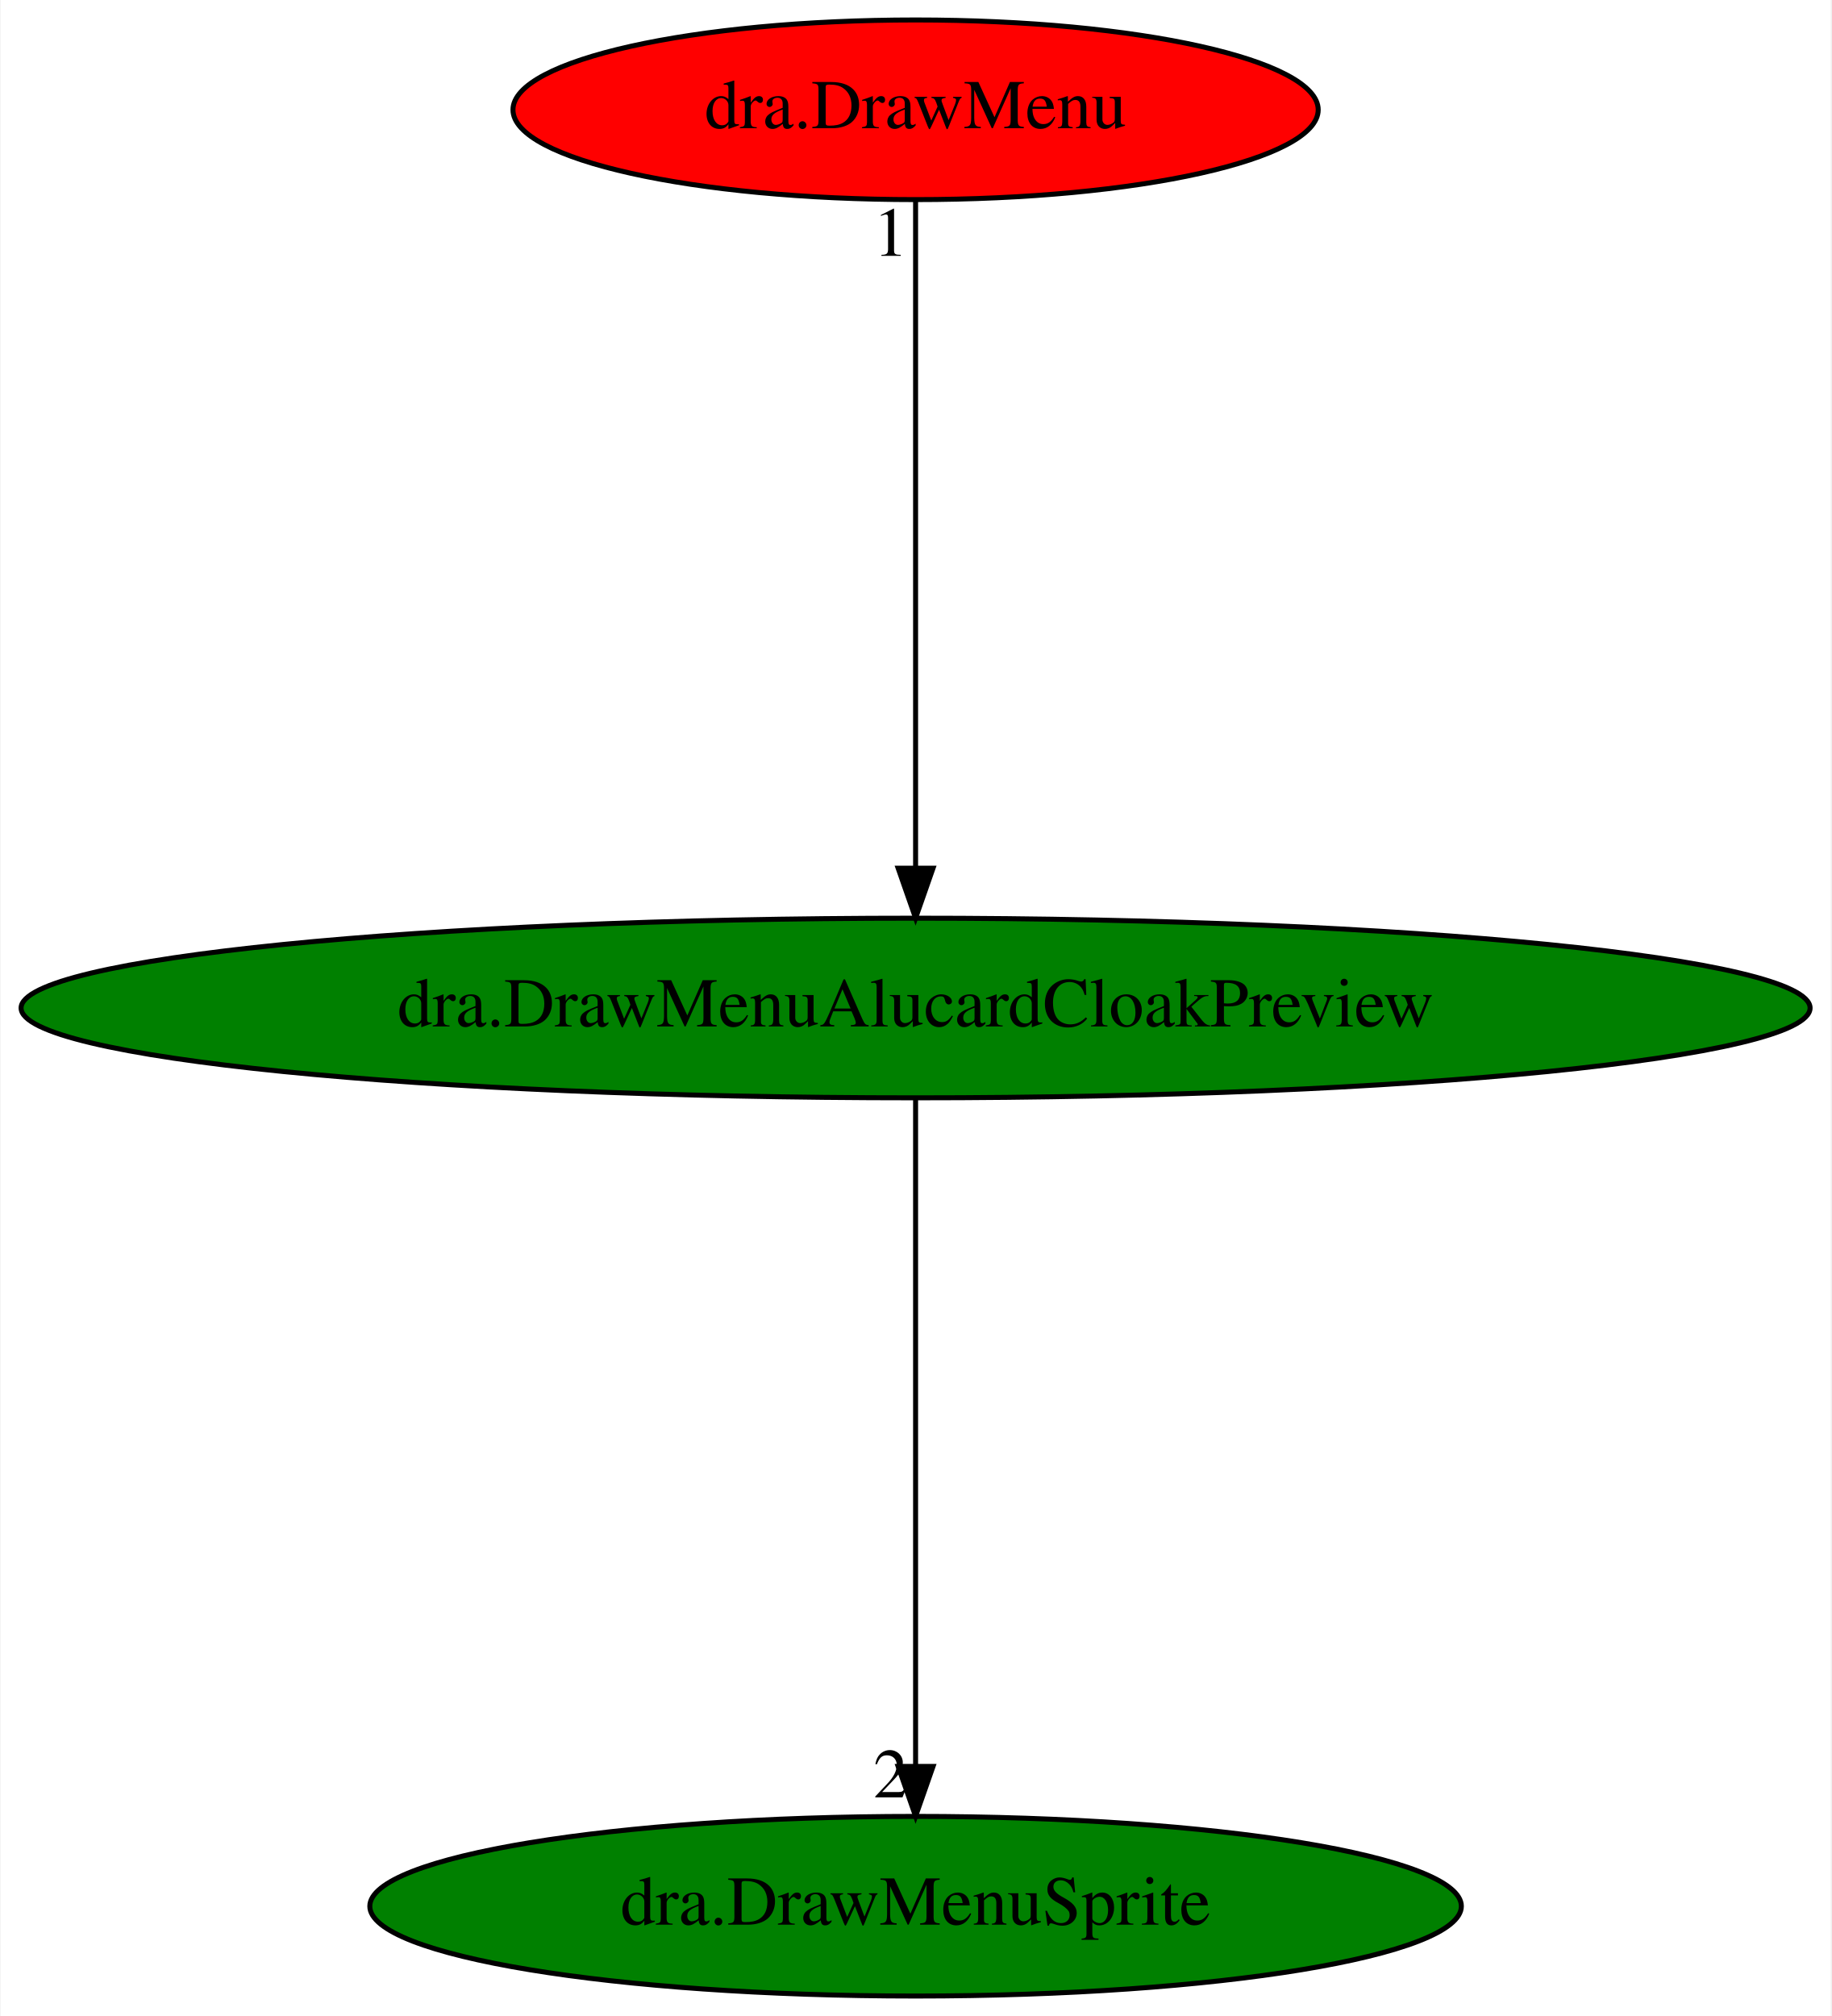
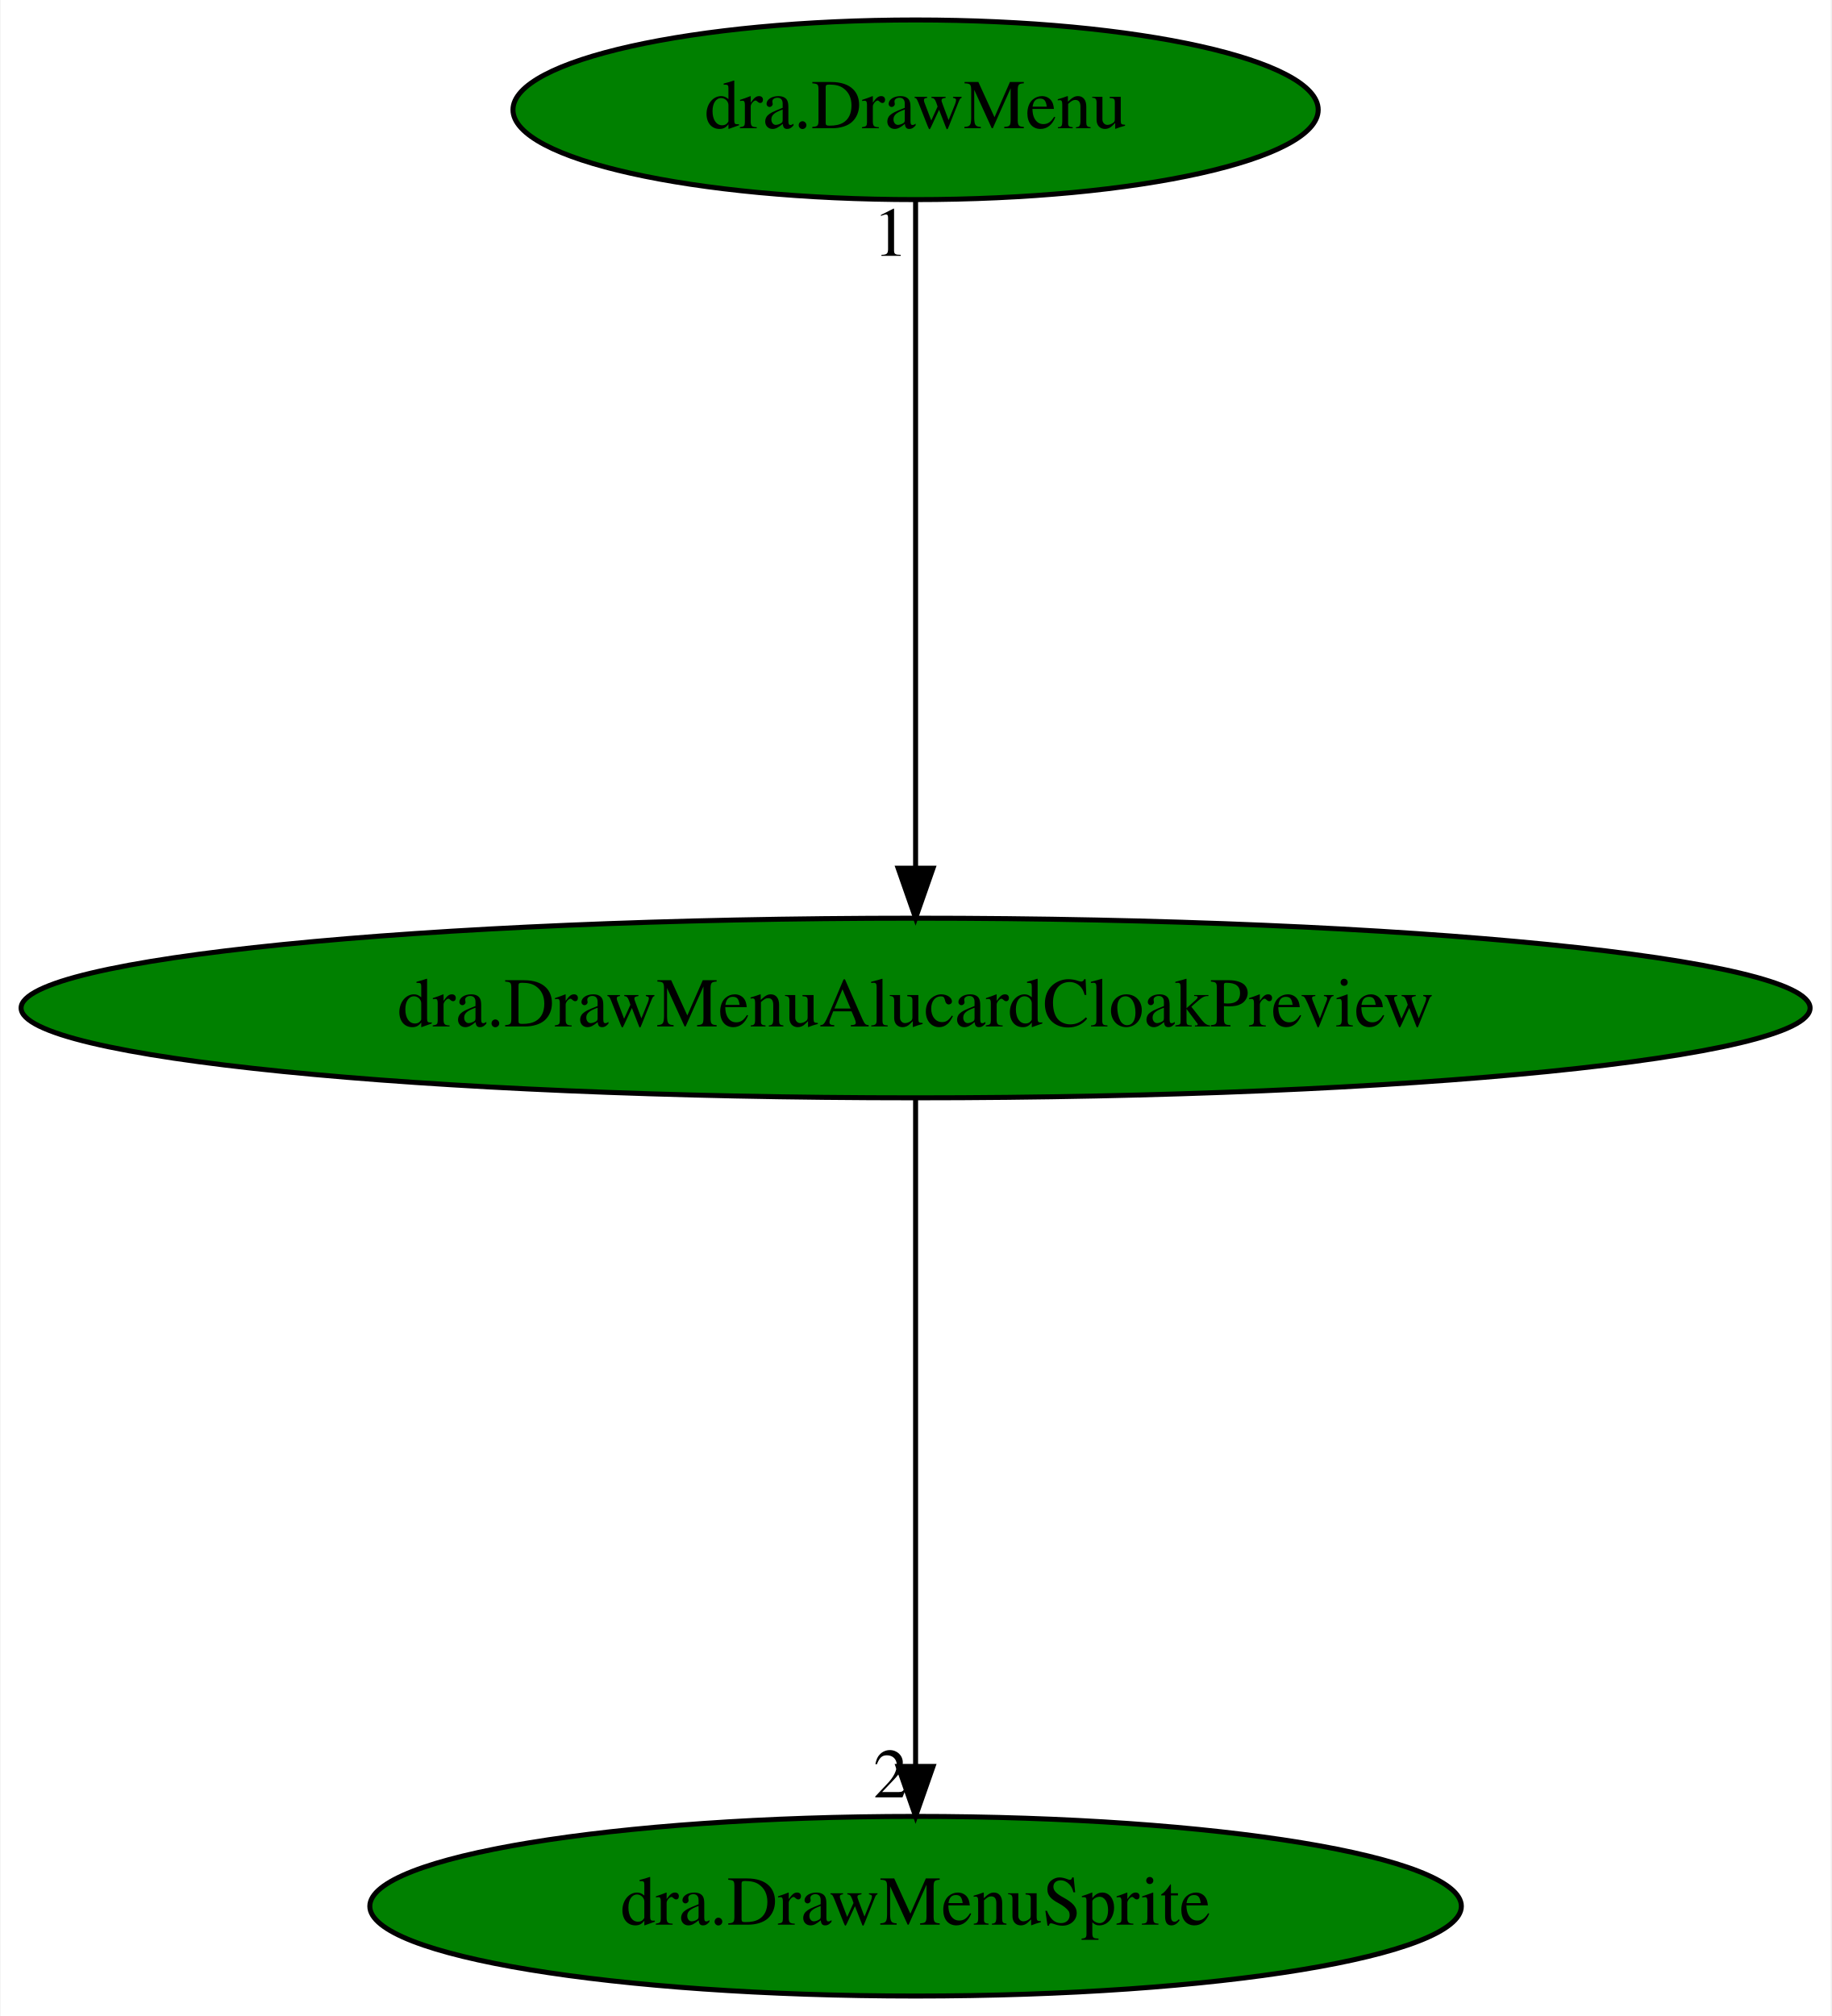
<svg xmlns="http://www.w3.org/2000/svg" xmlns:xlink="http://www.w3.org/1999/xlink" width="367pt" height="404pt" viewBox="0.00 0.00 366.77 404.00">
  <g id="graph0" class="graph" transform="scale(1 1) rotate(0) translate(4 400)">
    <polygon fill="white" stroke="transparent" points="-4,4 -4,-400 362.77,-400 362.77,4 -4,4" />
    <g id="node1" class="node">
      <ellipse fill="green" stroke="black" cx="179.38" cy="-198" rx="179.27" ry="18" />
      <text text-anchor="middle" x="179.38" y="-194.3" font-family="Times,serif" font-size="14.00">dra.DrawMenuAlucardCloakPreview</text>
    </g>
    <g id="node2" class="node">
      <g id="a_node2">
        <a xlink:href="dra.DrawMenuSprite.svg" xlink:title="dra.DrawMenuSprite">
          <ellipse fill="green" stroke="black" cx="179.38" cy="-18" rx="109.38" ry="18" />
          <text text-anchor="middle" x="179.38" y="-14.3" font-family="Times,serif" font-size="14.00">dra.DrawMenuSprite</text>
        </a>
      </g>
    </g>
    <g id="edge1" class="edge">
      <path fill="none" stroke="black" d="M179.38,-179.93C179.38,-148.97 179.38,-83.3 179.38,-46.13" />
      <polygon fill="black" stroke="black" points="182.88,-46.02 179.38,-36.02 175.88,-46.02 182.88,-46.02" />
      <text text-anchor="middle" x="174.38" y="-39.82" font-family="Times,serif" font-size="14.00">2</text>
    </g>
    <g id="node3" class="node">
      <g id="a_node3">
        <a xlink:href="dra.DrawMenu.svg" xlink:title="dra.DrawMenu">
-           <ellipse fill="red" stroke="black" cx="179.38" cy="-378" rx="80.69" ry="18" />
+           <ellipse fill="green" stroke="black" cx="179.38" cy="-378" rx="80.69" ry="18" />
          <text text-anchor="middle" x="179.38" y="-374.3" font-family="Times,serif" font-size="14.00">dra.DrawMenu</text>
        </a>
      </g>
    </g>
    <g id="edge2" class="edge">
      <path fill="none" stroke="black" d="M179.38,-359.93C179.38,-328.97 179.38,-263.3 179.38,-226.13" />
      <polygon fill="black" stroke="black" points="182.88,-226.02 179.38,-216.02 175.88,-226.02 182.88,-226.02" />
      <text text-anchor="middle" x="174.38" y="-348.73" font-family="Times,serif" font-size="14.00">1</text>
    </g>
  </g>
</svg>
